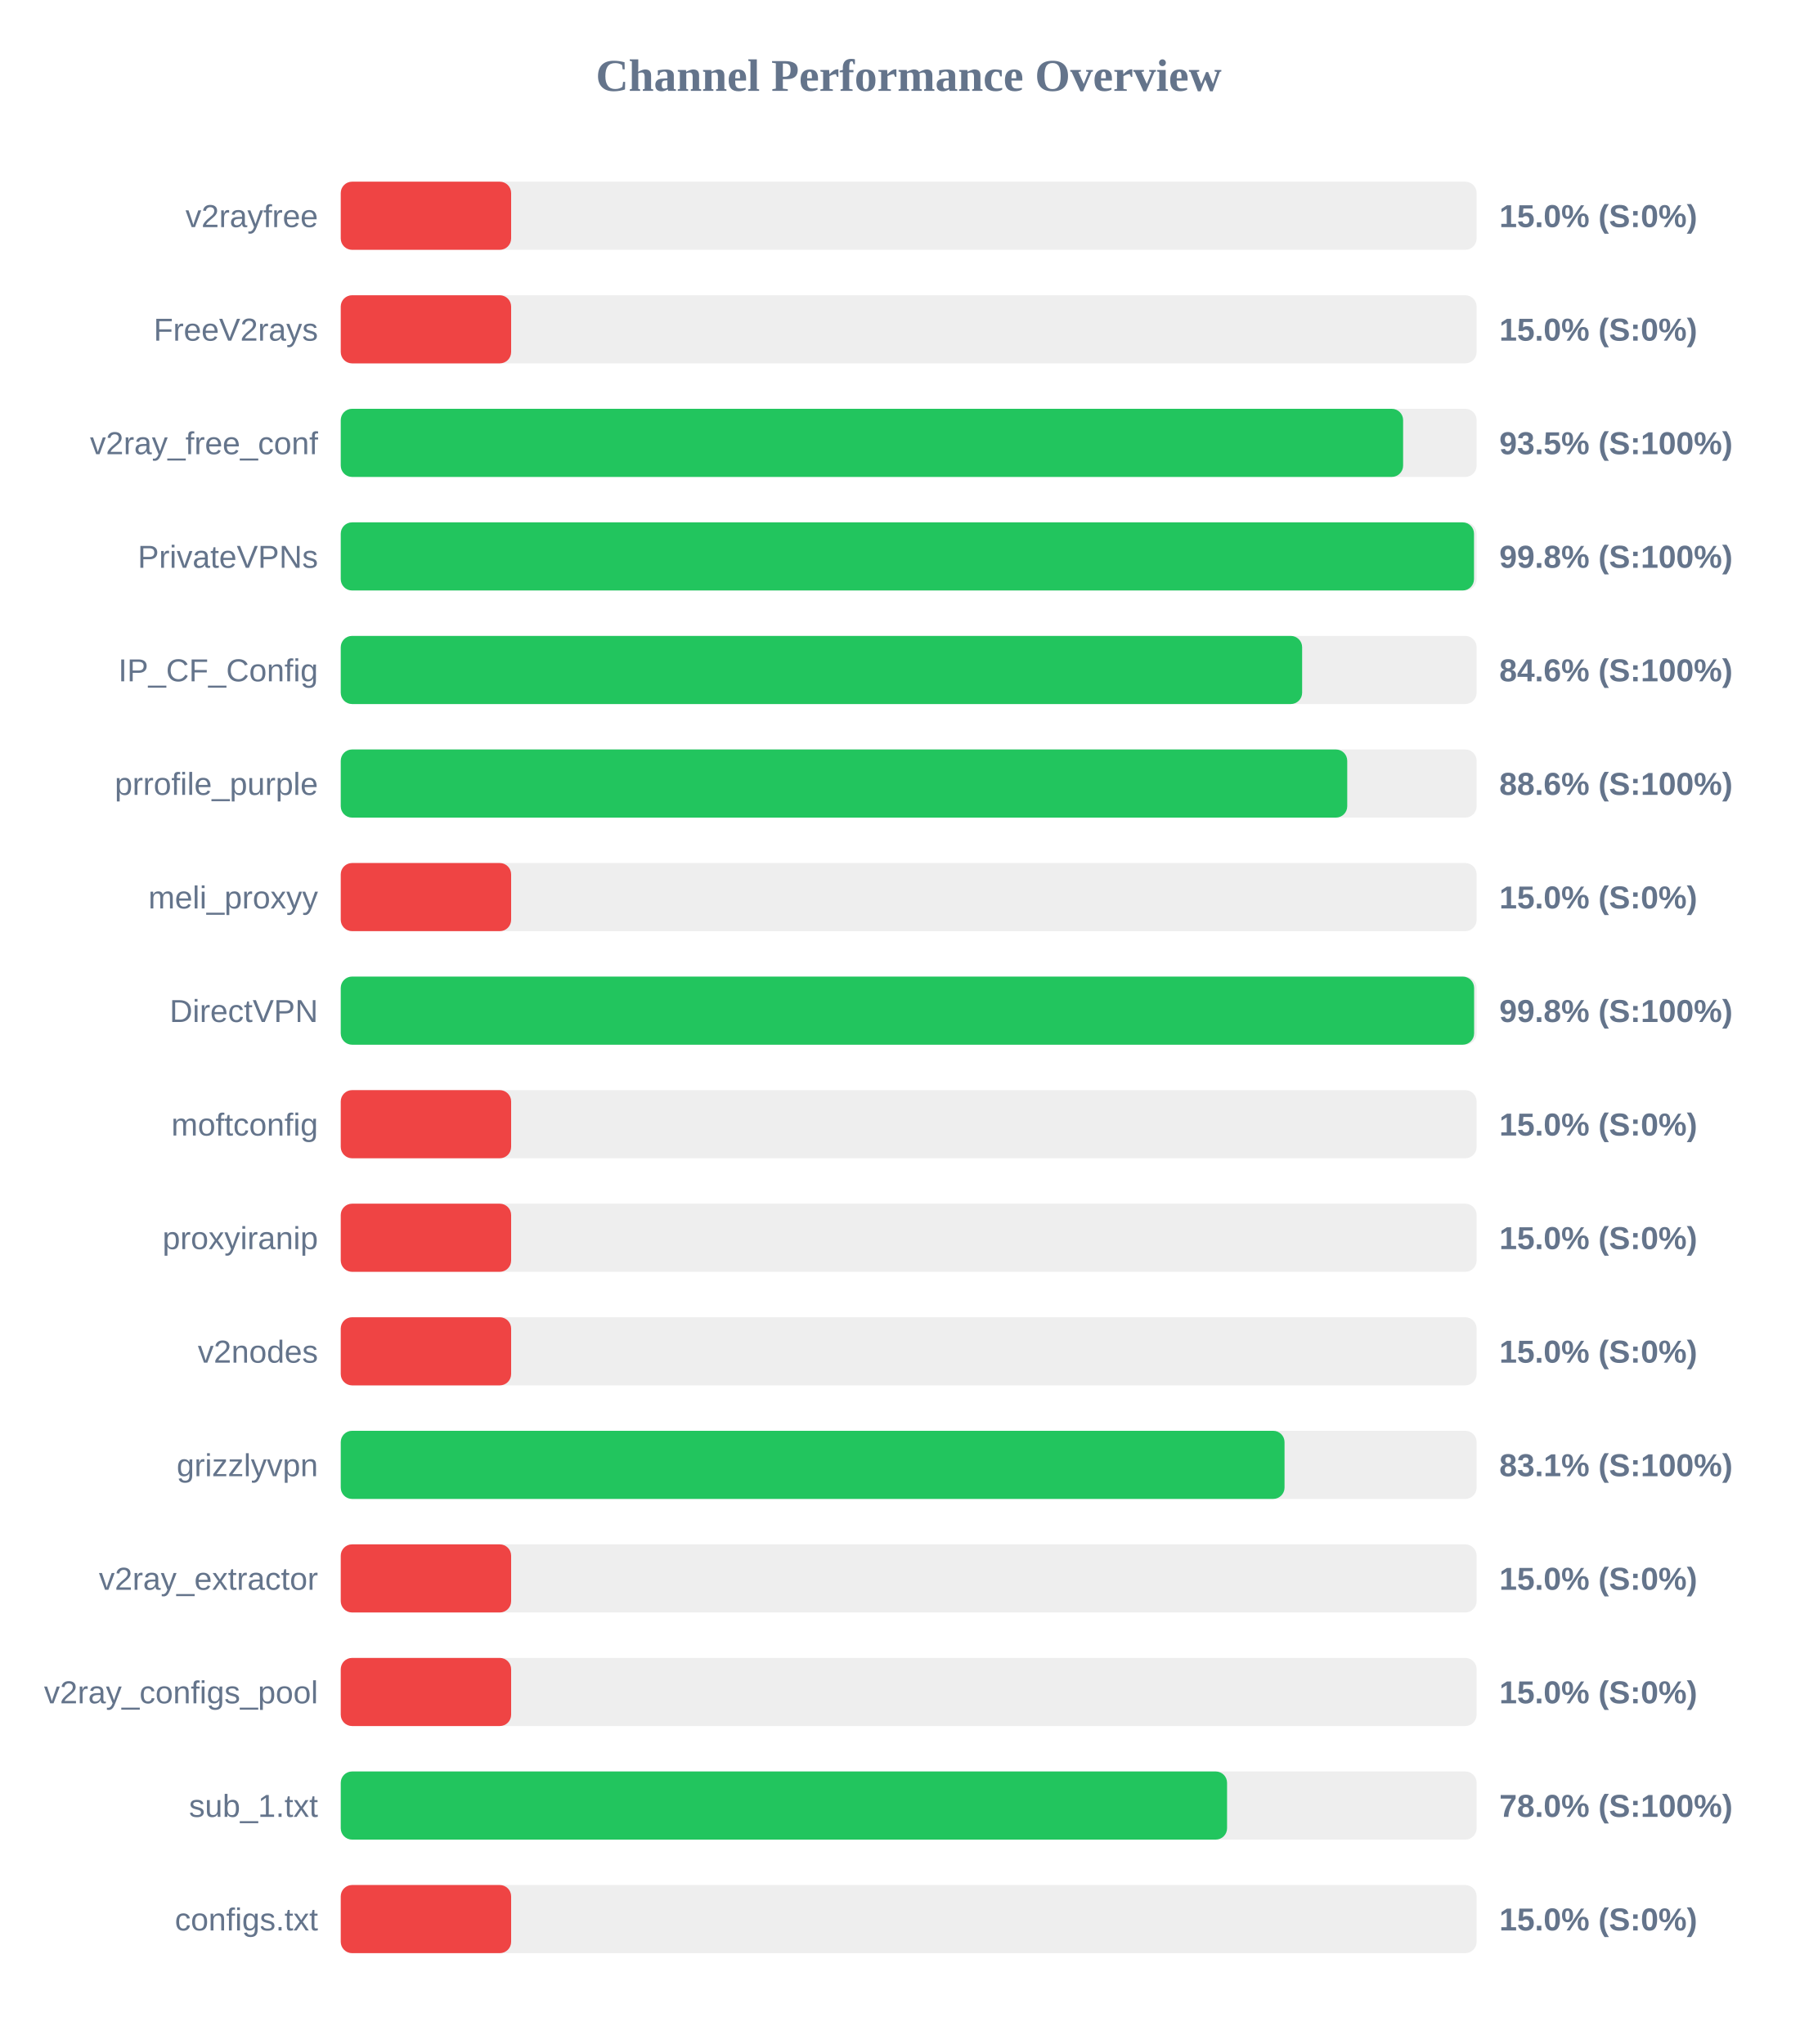
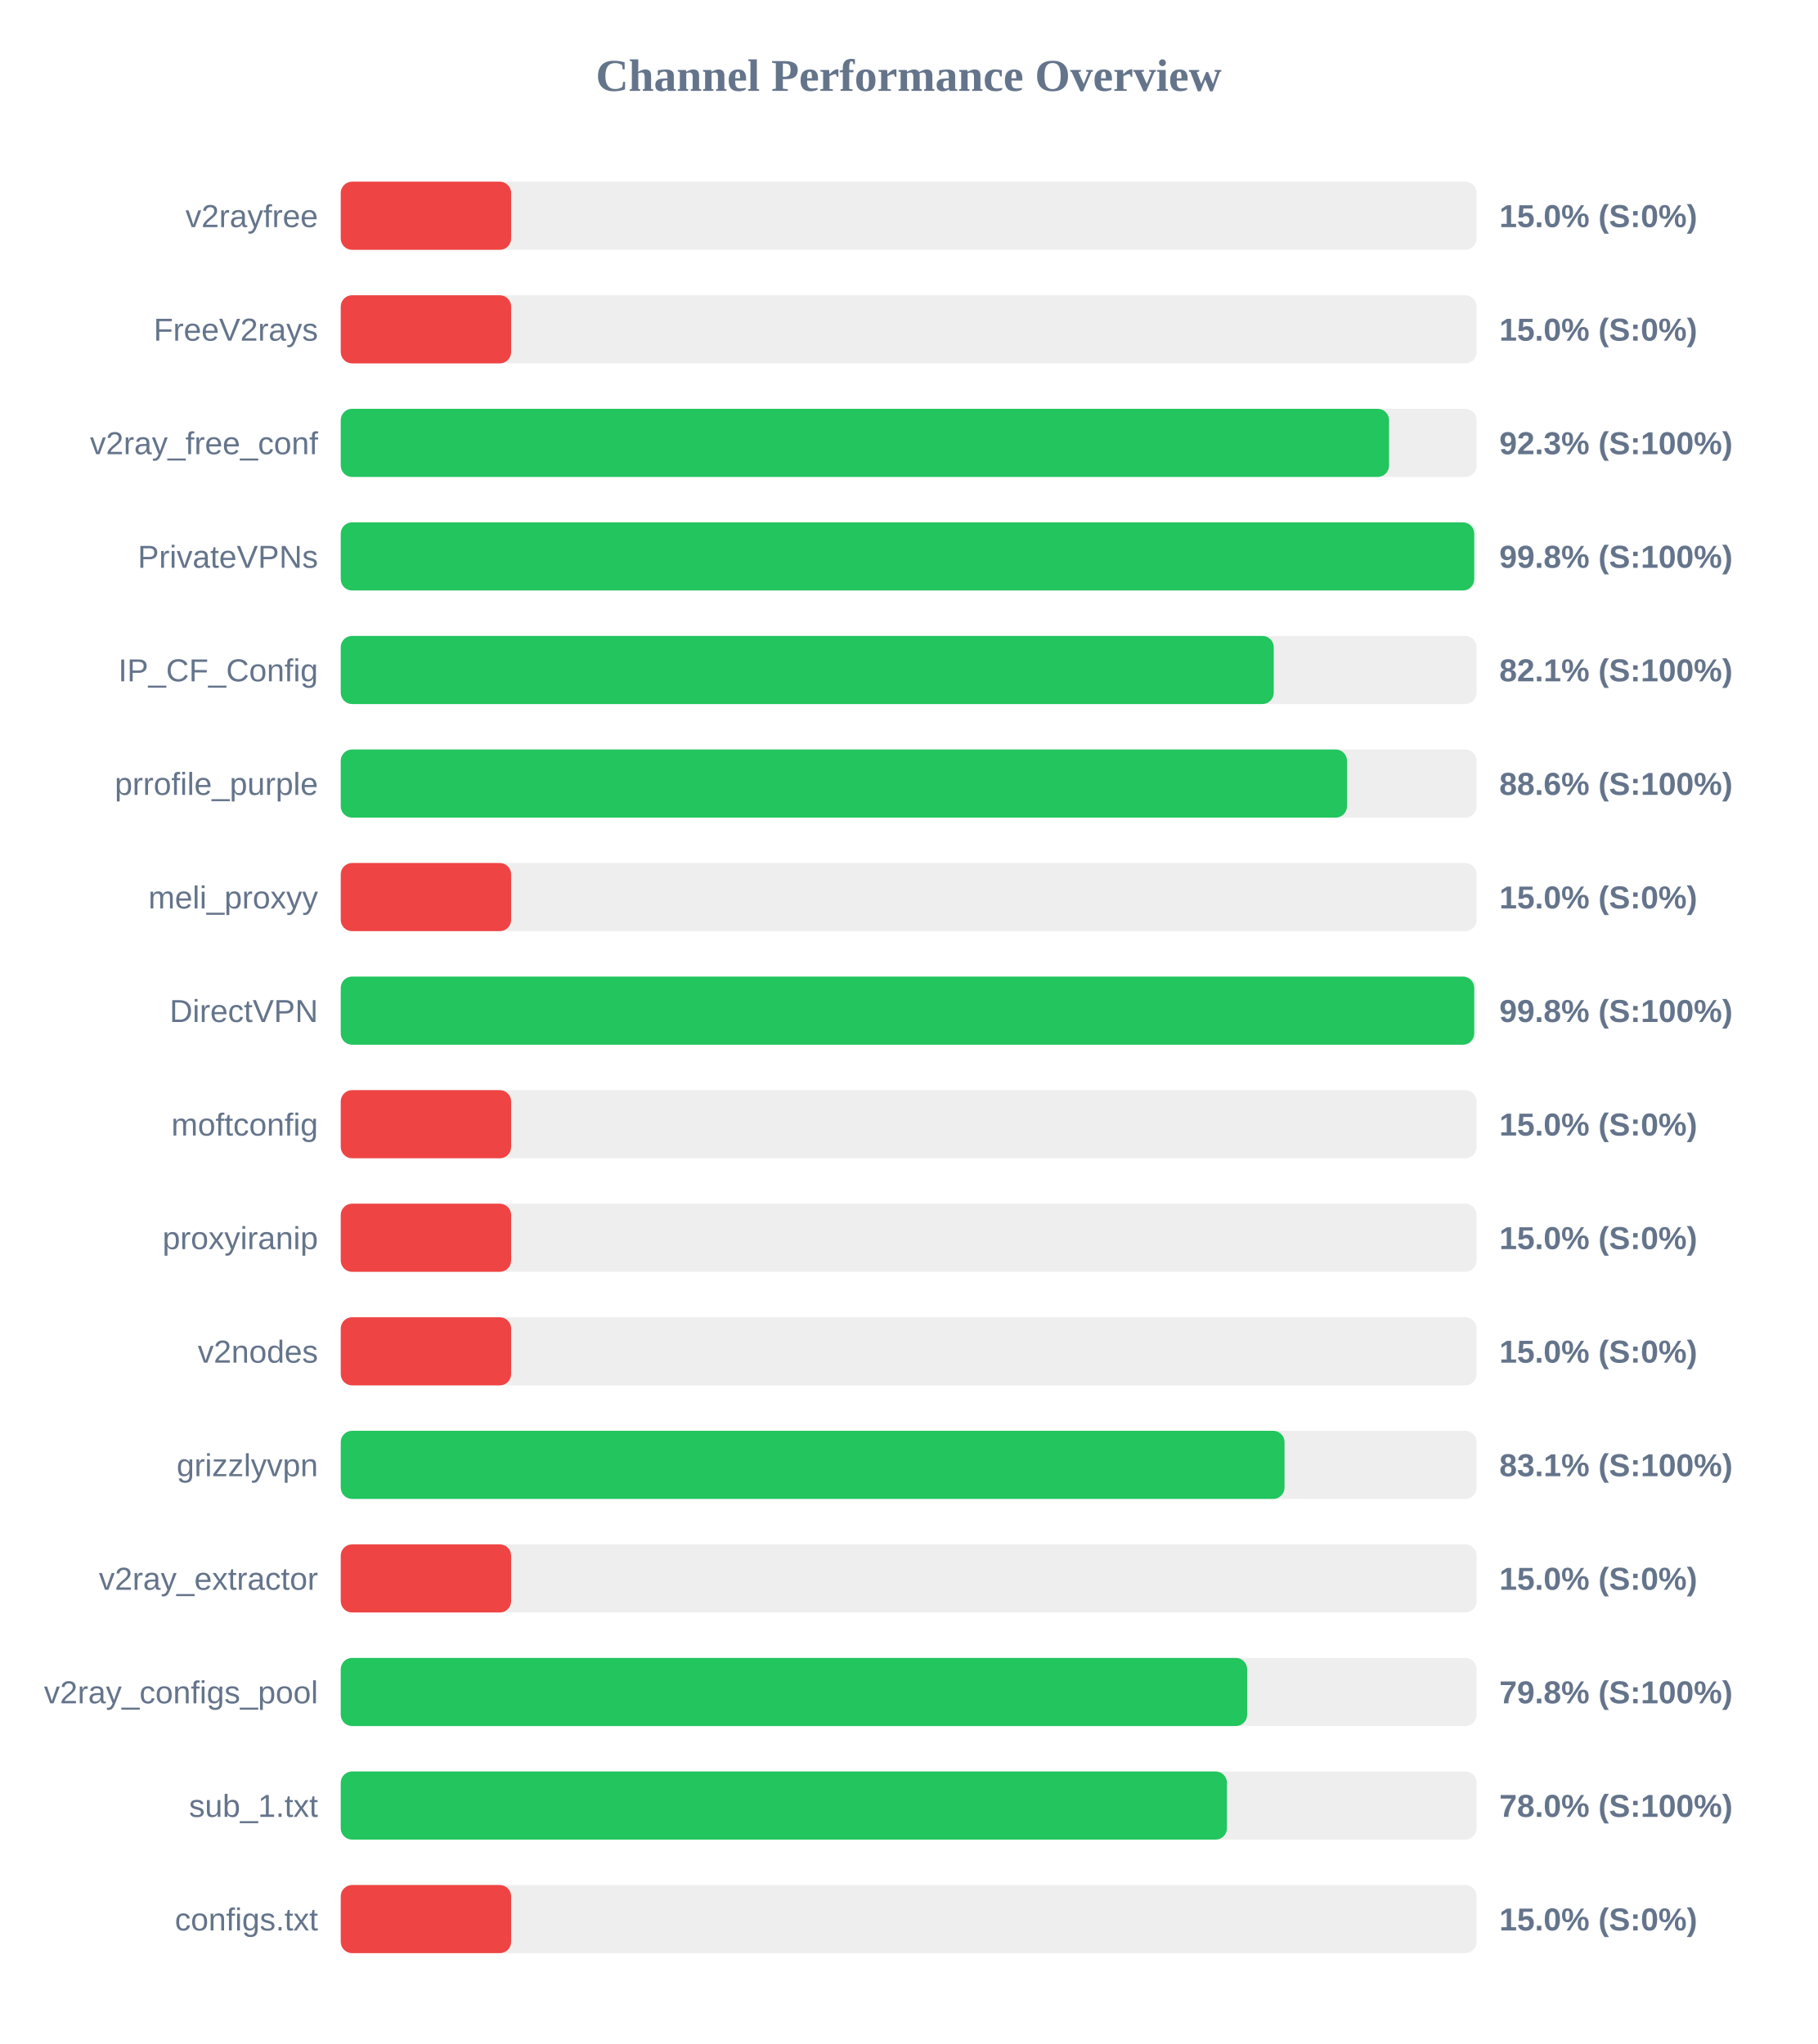
<svg xmlns="http://www.w3.org/2000/svg" width="800" height="900" version="1.1">
  <style>
        .row { font: 14px Arial; fill: #64748b; }
        .score { font: bold 14px Arial; fill: #64748b; }
    </style>
  <text x="400" y="40" text-anchor="middle" font-size="20px" font-weight="bold" fill="#64748b">Channel Performance Overview</text>
  <rect x="150" y="80" width="500" height="30" fill="#eee" rx="5" />
  <rect x="150" y="80" width="75.0" height="30" fill="#ef4444" rx="5" />
  <text x="140" y="100" text-anchor="end" class="row">v2rayfree</text>
  <text x="660" y="100" text-anchor="start" class="score">15.0% (S:0%)</text>
  <rect x="150" y="130" width="500" height="30" fill="#eee" rx="5" />
  <rect x="150" y="130" width="75.0" height="30" fill="#ef4444" rx="5" />
  <text x="140" y="150" text-anchor="end" class="row">FreeV2rays</text>
  <text x="660" y="150" text-anchor="start" class="score">15.0% (S:0%)</text>
  <rect x="150" y="180" width="500" height="30" fill="#eee" rx="5" />
-   <rect x="150" y="180" width="467.65" height="30" fill="#22c55e" rx="5" />
+   <rect x="150" y="180" width="461.45" height="30" fill="#22c55e" rx="5" />
  <text x="140" y="200" text-anchor="end" class="row">v2ray_free_conf</text>
-   <text x="660" y="200" text-anchor="start" class="score">93.5% (S:100%)</text>
+   <text x="660" y="200" text-anchor="start" class="score">92.3% (S:100%)</text>
  <rect x="150" y="230" width="500" height="30" fill="#eee" rx="5" />
-   <rect x="150" y="230" width="498.85" height="30" fill="#22c55e" rx="5" />
+   <rect x="150" y="230" width="498.95" height="30" fill="#22c55e" rx="5" />
  <text x="140" y="250" text-anchor="end" class="row">PrivateVPNs</text>
  <text x="660" y="250" text-anchor="start" class="score">99.8% (S:100%)</text>
  <rect x="150" y="280" width="500" height="30" fill="#eee" rx="5" />
-   <rect x="150" y="280" width="423.2" height="30" fill="#22c55e" rx="5" />
+   <rect x="150" y="280" width="410.7" height="30" fill="#22c55e" rx="5" />
  <text x="140" y="300" text-anchor="end" class="row">IP_CF_Config</text>
-   <text x="660" y="300" text-anchor="start" class="score">84.6% (S:100%)</text>
+   <text x="660" y="300" text-anchor="start" class="score">82.1% (S:100%)</text>
  <rect x="150" y="330" width="500" height="30" fill="#eee" rx="5" />
-   <rect x="150" y="330" width="443.05" height="30" fill="#22c55e" rx="5" />
+   <rect x="150" y="330" width="442.95" height="30" fill="#22c55e" rx="5" />
  <text x="140" y="350" text-anchor="end" class="row">prrofile_purple</text>
  <text x="660" y="350" text-anchor="start" class="score">88.6% (S:100%)</text>
  <rect x="150" y="380" width="500" height="30" fill="#eee" rx="5" />
  <rect x="150" y="380" width="75.0" height="30" fill="#ef4444" rx="5" />
  <text x="140" y="400" text-anchor="end" class="row">meli_proxyy</text>
  <text x="660" y="400" text-anchor="start" class="score">15.0% (S:0%)</text>
  <rect x="150" y="430" width="500" height="30" fill="#eee" rx="5" />
-   <rect x="150" y="430" width="498.9" height="30" fill="#22c55e" rx="5" />
+   <rect x="150" y="430" width="498.95" height="30" fill="#22c55e" rx="5" />
  <text x="140" y="450" text-anchor="end" class="row">DirectVPN</text>
  <text x="660" y="450" text-anchor="start" class="score">99.8% (S:100%)</text>
  <rect x="150" y="480" width="500" height="30" fill="#eee" rx="5" />
  <rect x="150" y="480" width="75.0" height="30" fill="#ef4444" rx="5" />
  <text x="140" y="500" text-anchor="end" class="row">moftconfig</text>
  <text x="660" y="500" text-anchor="start" class="score">15.0% (S:0%)</text>
  <rect x="150" y="530" width="500" height="30" fill="#eee" rx="5" />
  <rect x="150" y="530" width="75.0" height="30" fill="#ef4444" rx="5" />
  <text x="140" y="550" text-anchor="end" class="row">proxyiranip</text>
  <text x="660" y="550" text-anchor="start" class="score">15.0% (S:0%)</text>
  <rect x="150" y="580" width="500" height="30" fill="#eee" rx="5" />
  <rect x="150" y="580" width="75.0" height="30" fill="#ef4444" rx="5" />
  <text x="140" y="600" text-anchor="end" class="row">v2nodes</text>
  <text x="660" y="600" text-anchor="start" class="score">15.0% (S:0%)</text>
  <rect x="150" y="630" width="500" height="30" fill="#eee" rx="5" />
  <rect x="150" y="630" width="415.45" height="30" fill="#22c55e" rx="5" />
  <text x="140" y="650" text-anchor="end" class="row">grizzlyvpn</text>
  <text x="660" y="650" text-anchor="start" class="score">83.1% (S:100%)</text>
  <rect x="150" y="680" width="500" height="30" fill="#eee" rx="5" />
  <rect x="150" y="680" width="75.0" height="30" fill="#ef4444" rx="5" />
  <text x="140" y="700" text-anchor="end" class="row">v2ray_extractor</text>
  <text x="660" y="700" text-anchor="start" class="score">15.0% (S:0%)</text>
  <rect x="150" y="730" width="500" height="30" fill="#eee" rx="5" />
-   <rect x="150" y="730" width="75.0" height="30" fill="#ef4444" rx="5" />
+   <rect x="150" y="730" width="399.0" height="30" fill="#22c55e" rx="5" />
  <text x="140" y="750" text-anchor="end" class="row">v2ray_configs_pool</text>
-   <text x="660" y="750" text-anchor="start" class="score">15.0% (S:0%)</text>
+   <text x="660" y="750" text-anchor="start" class="score">79.8% (S:100%)</text>
  <rect x="150" y="780" width="500" height="30" fill="#eee" rx="5" />
-   <rect x="150" y="780" width="390.15" height="30" fill="#22c55e" rx="5" />
+   <rect x="150" y="780" width="390.1" height="30" fill="#22c55e" rx="5" />
  <text x="140" y="800" text-anchor="end" class="row">sub_1.txt</text>
  <text x="660" y="800" text-anchor="start" class="score">78.0% (S:100%)</text>
  <rect x="150" y="830" width="500" height="30" fill="#eee" rx="5" />
  <rect x="150" y="830" width="75.0" height="30" fill="#ef4444" rx="5" />
  <text x="140" y="850" text-anchor="end" class="row">configs.txt</text>
  <text x="660" y="850" text-anchor="start" class="score">15.0% (S:0%)</text>
</svg>
